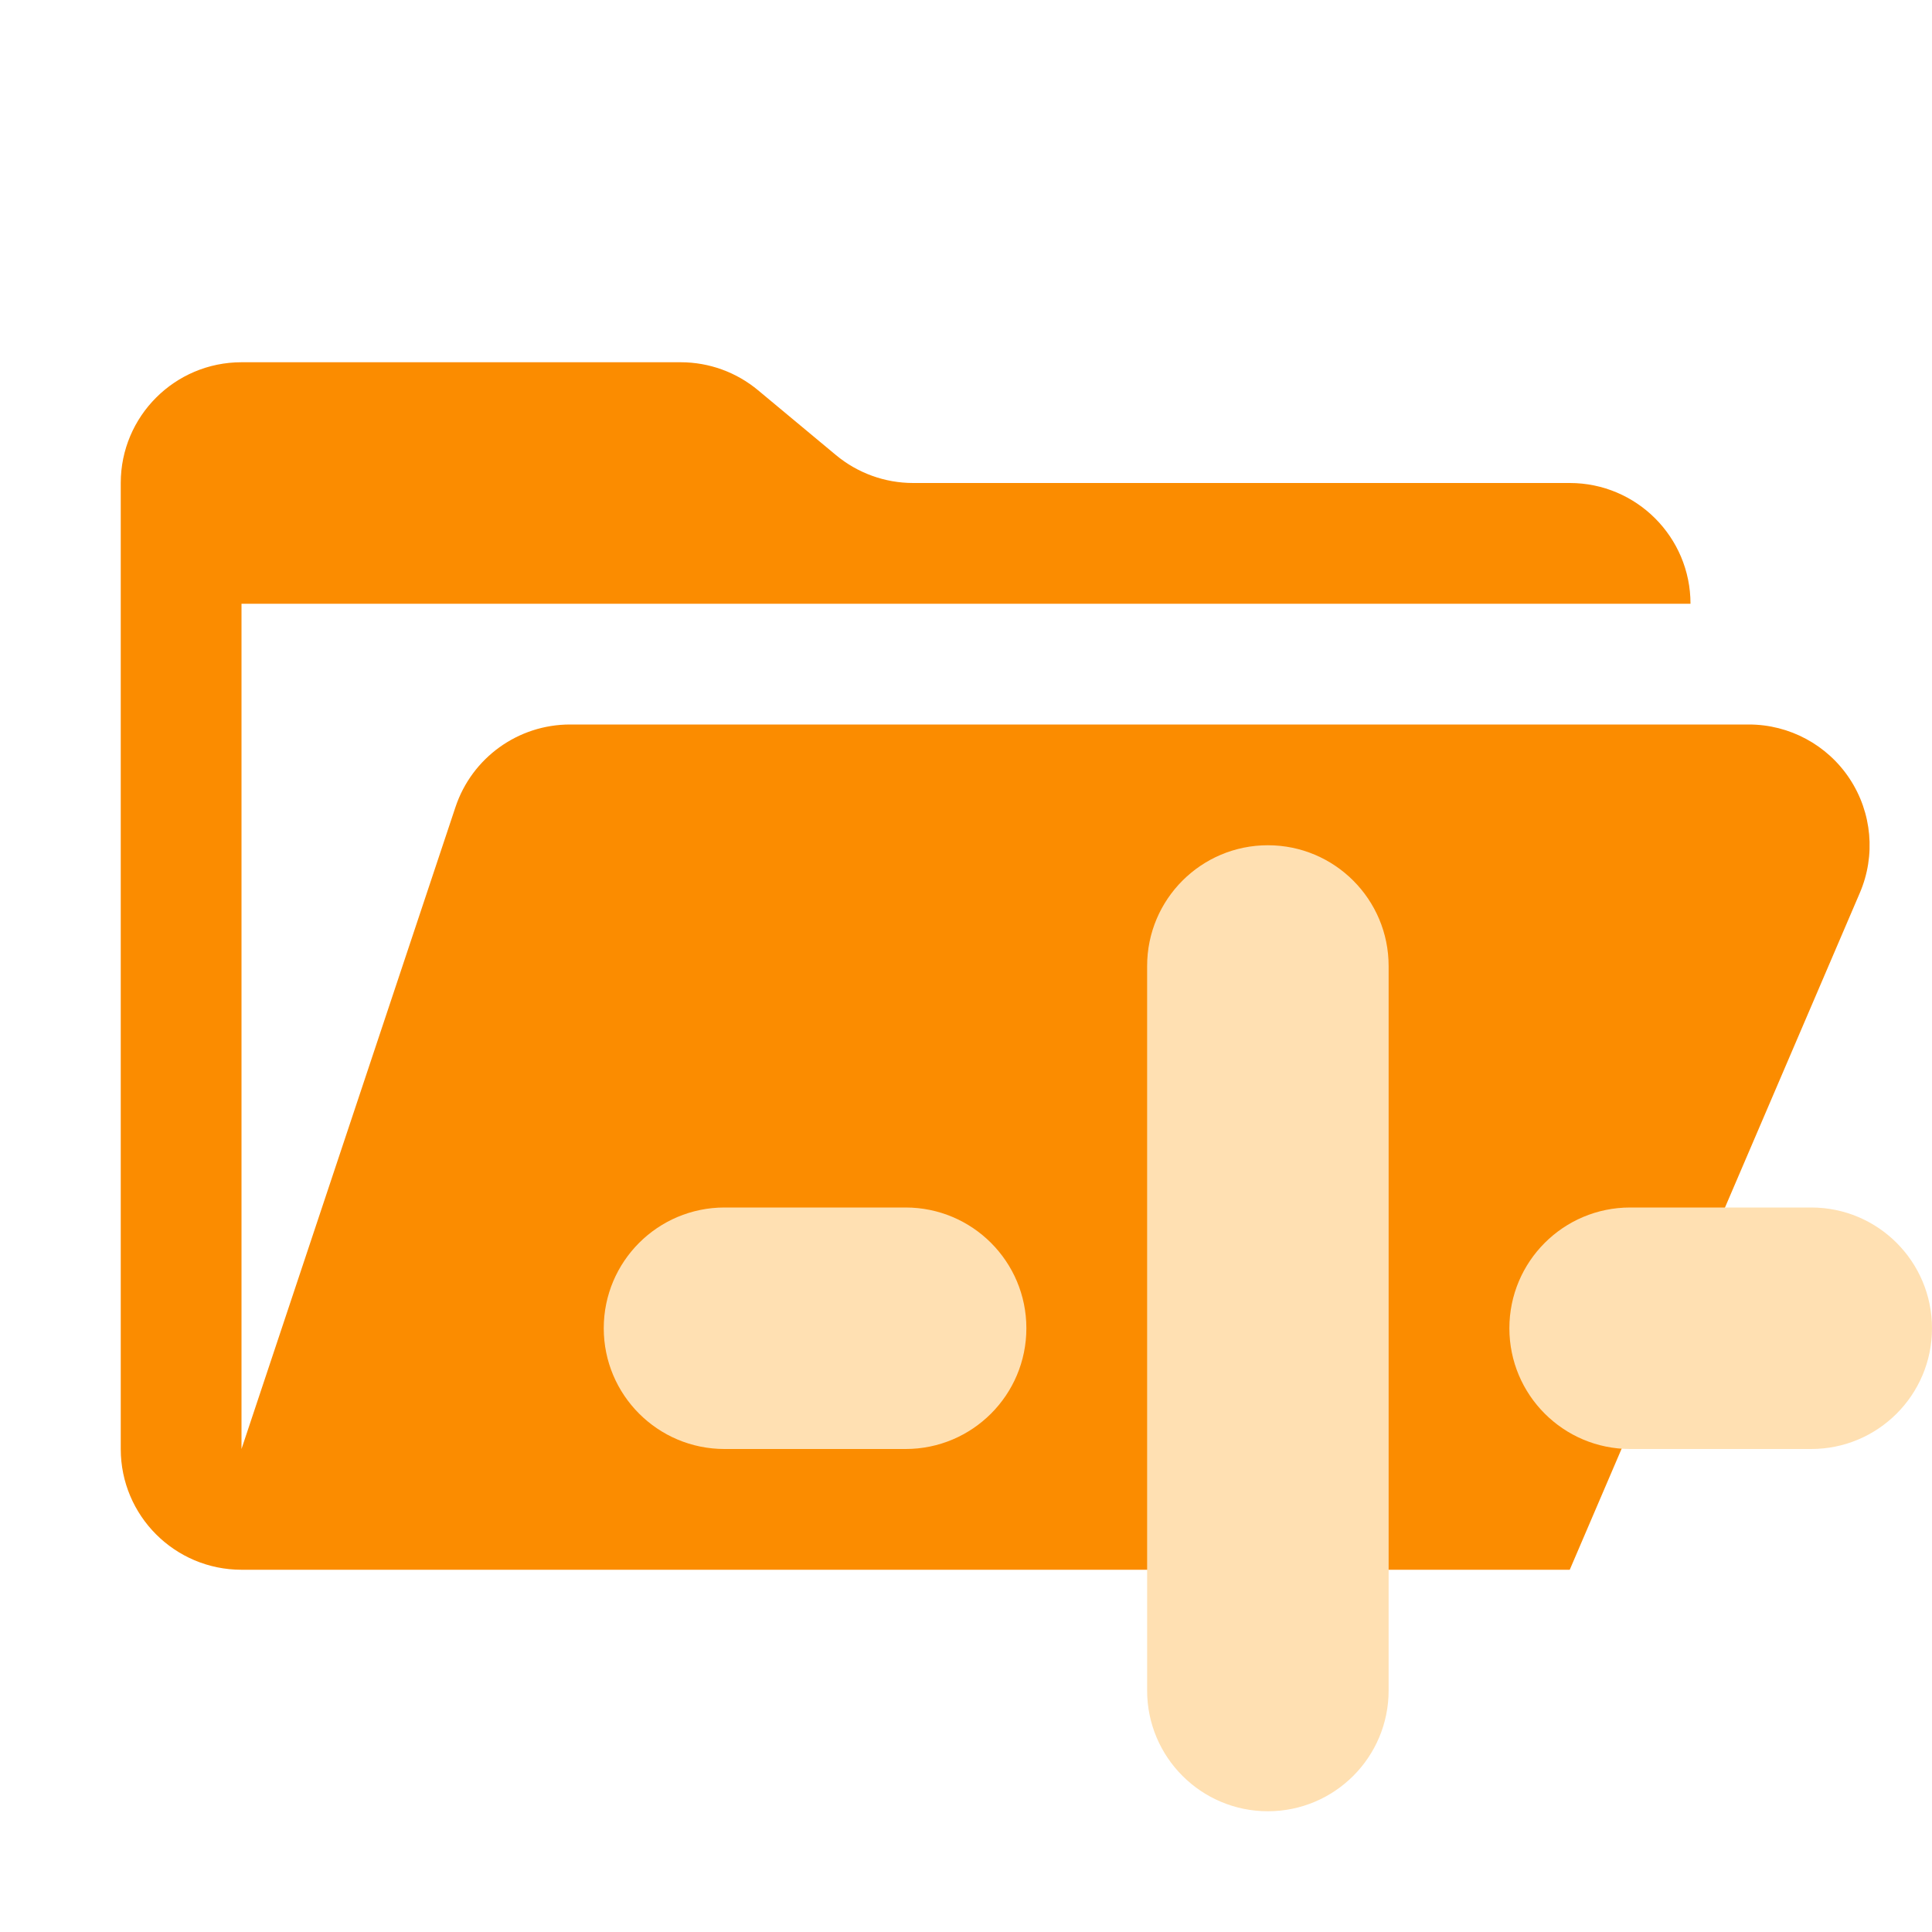
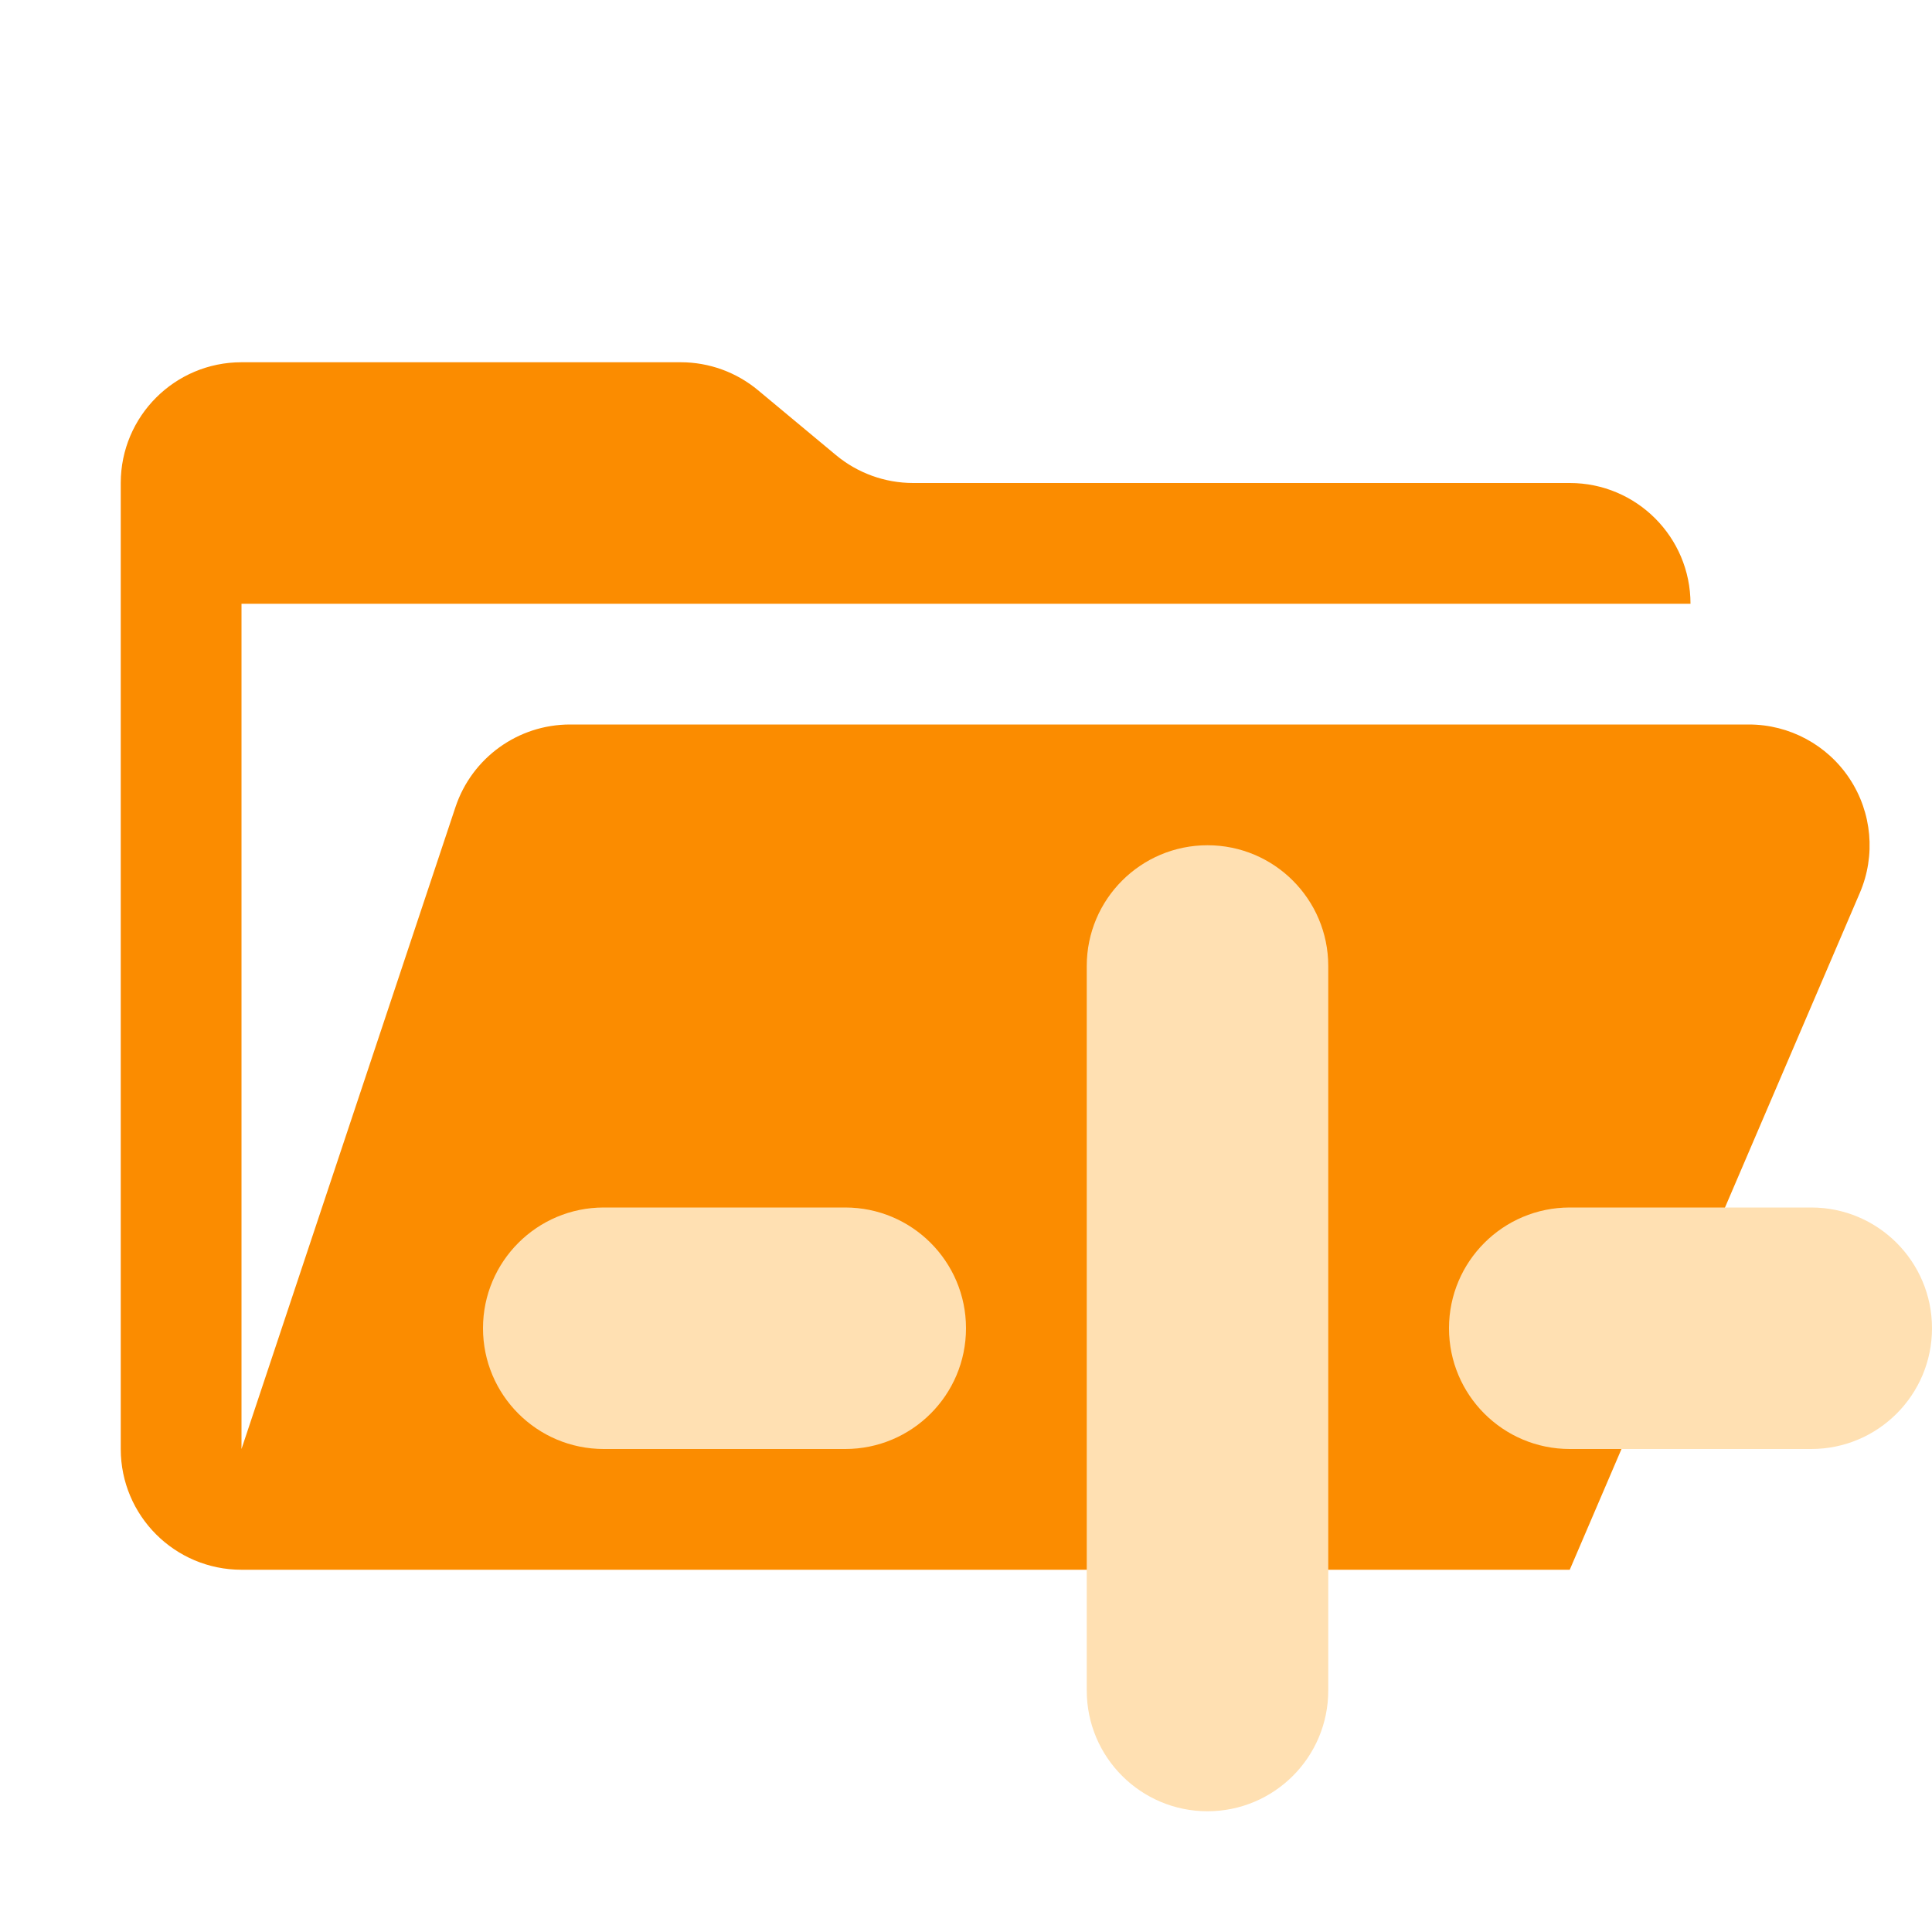
<svg xmlns="http://www.w3.org/2000/svg" viewBox="0 0 32 32">
  <path fill="#fb8c00" d="M28.967 12H9.442a2 2 0 0 0-1.898 1.368L4 24V10h24a2 2 0 0 0-2-2H15.124a2 2 0 0 1-1.28-.464l-1.288-1.072A2 2 0 0 0 11.276 6H4a2 2 0 0 0-2 2v16a2 2 0 0 0 2 2h22l4.805-11.212A2 2 0 0 0 28.967 12" />
-   <rect x="10" y="20" width="7" height="4" rx="2" fill="#ffe0b2" />
-   <rect x="19" y="14" width="4" height="16" rx="2" fill="#ffe0b2" />
-   <rect x="25" y="20" width="7" height="4" rx="2" fill="#ffe0b2" />
+   <rect x="8" y="20" width="8" height="4" rx="2" fill="#ffe0b2" />
+   <rect x="18" y="14" width="4" height="16" rx="2" fill="#ffe0b2" />
+   <rect x="24" y="20" width="8" height="4" rx="2" fill="#ffe0b2" />
</svg>
